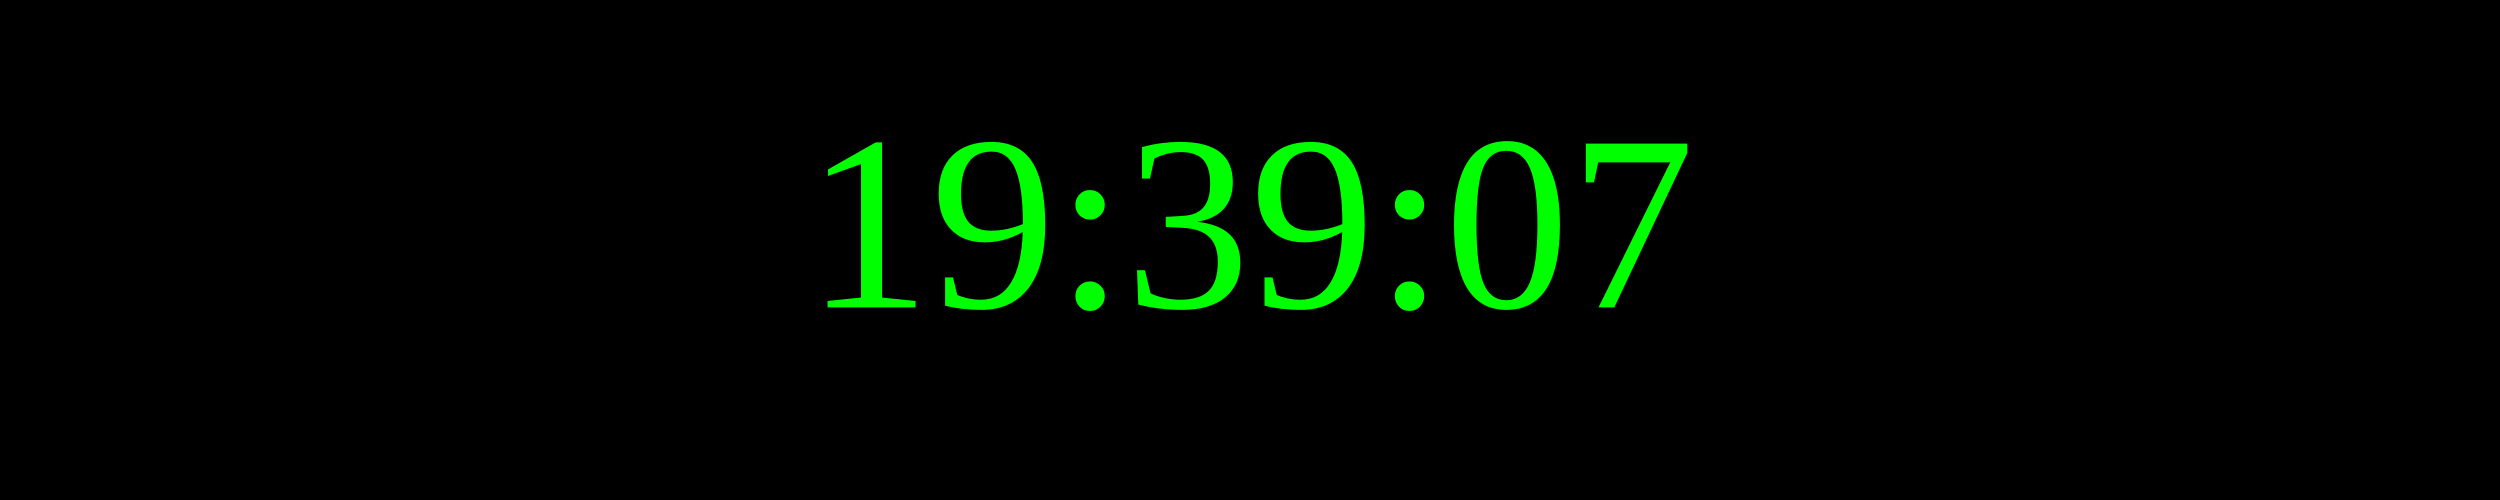
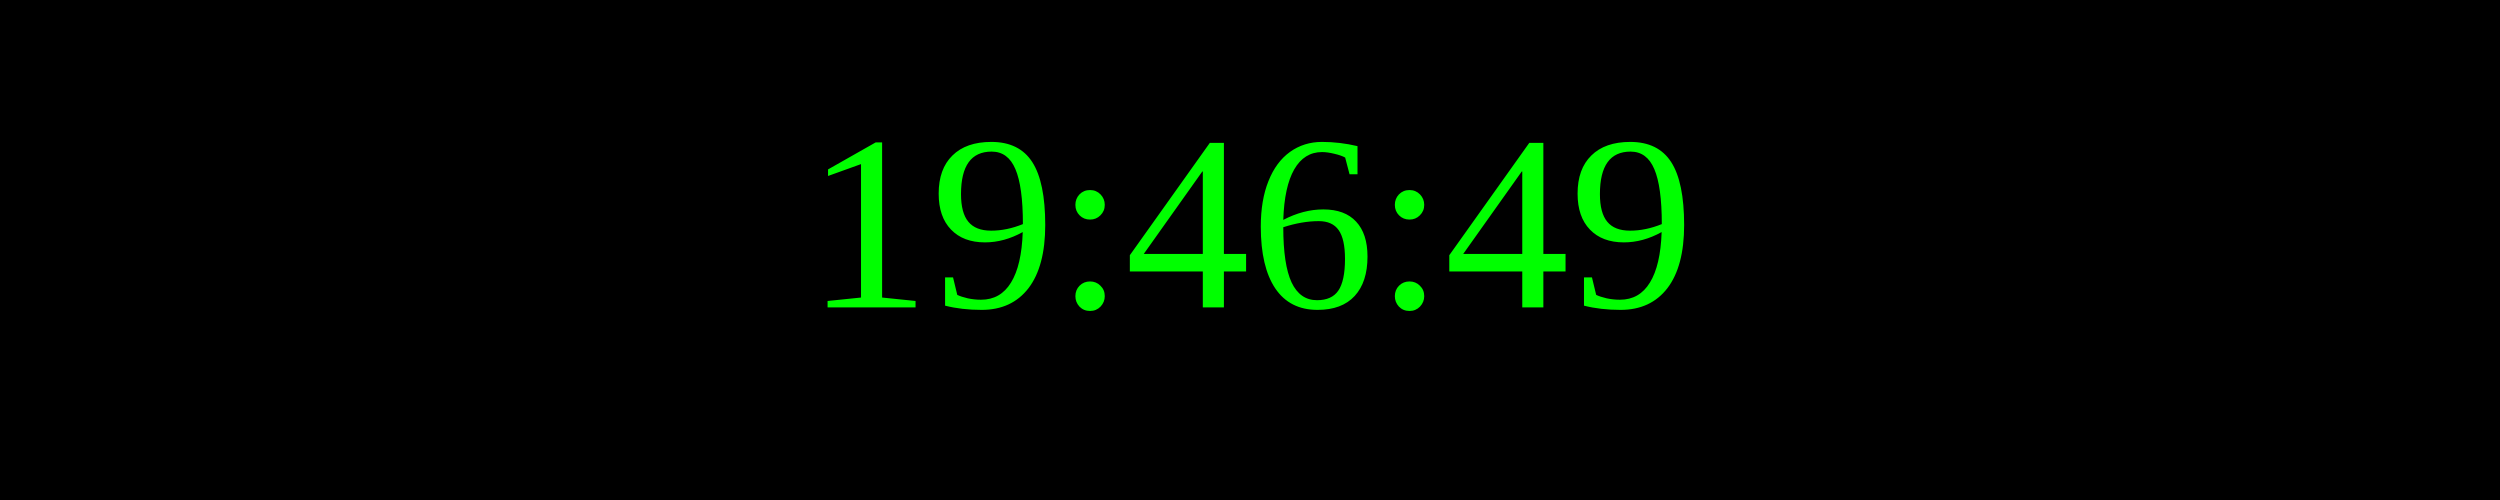
<svg xmlns="http://www.w3.org/2000/svg" width="250" height="50">
  <rect width="100%" height="100%" fill="black" />
  <text x="50%" y="50%" font-size="25" fill="lime" text-anchor="middle" dominant-baseline="middle">
- 19:39:07
+ 19:46:49
</text>
</svg>
